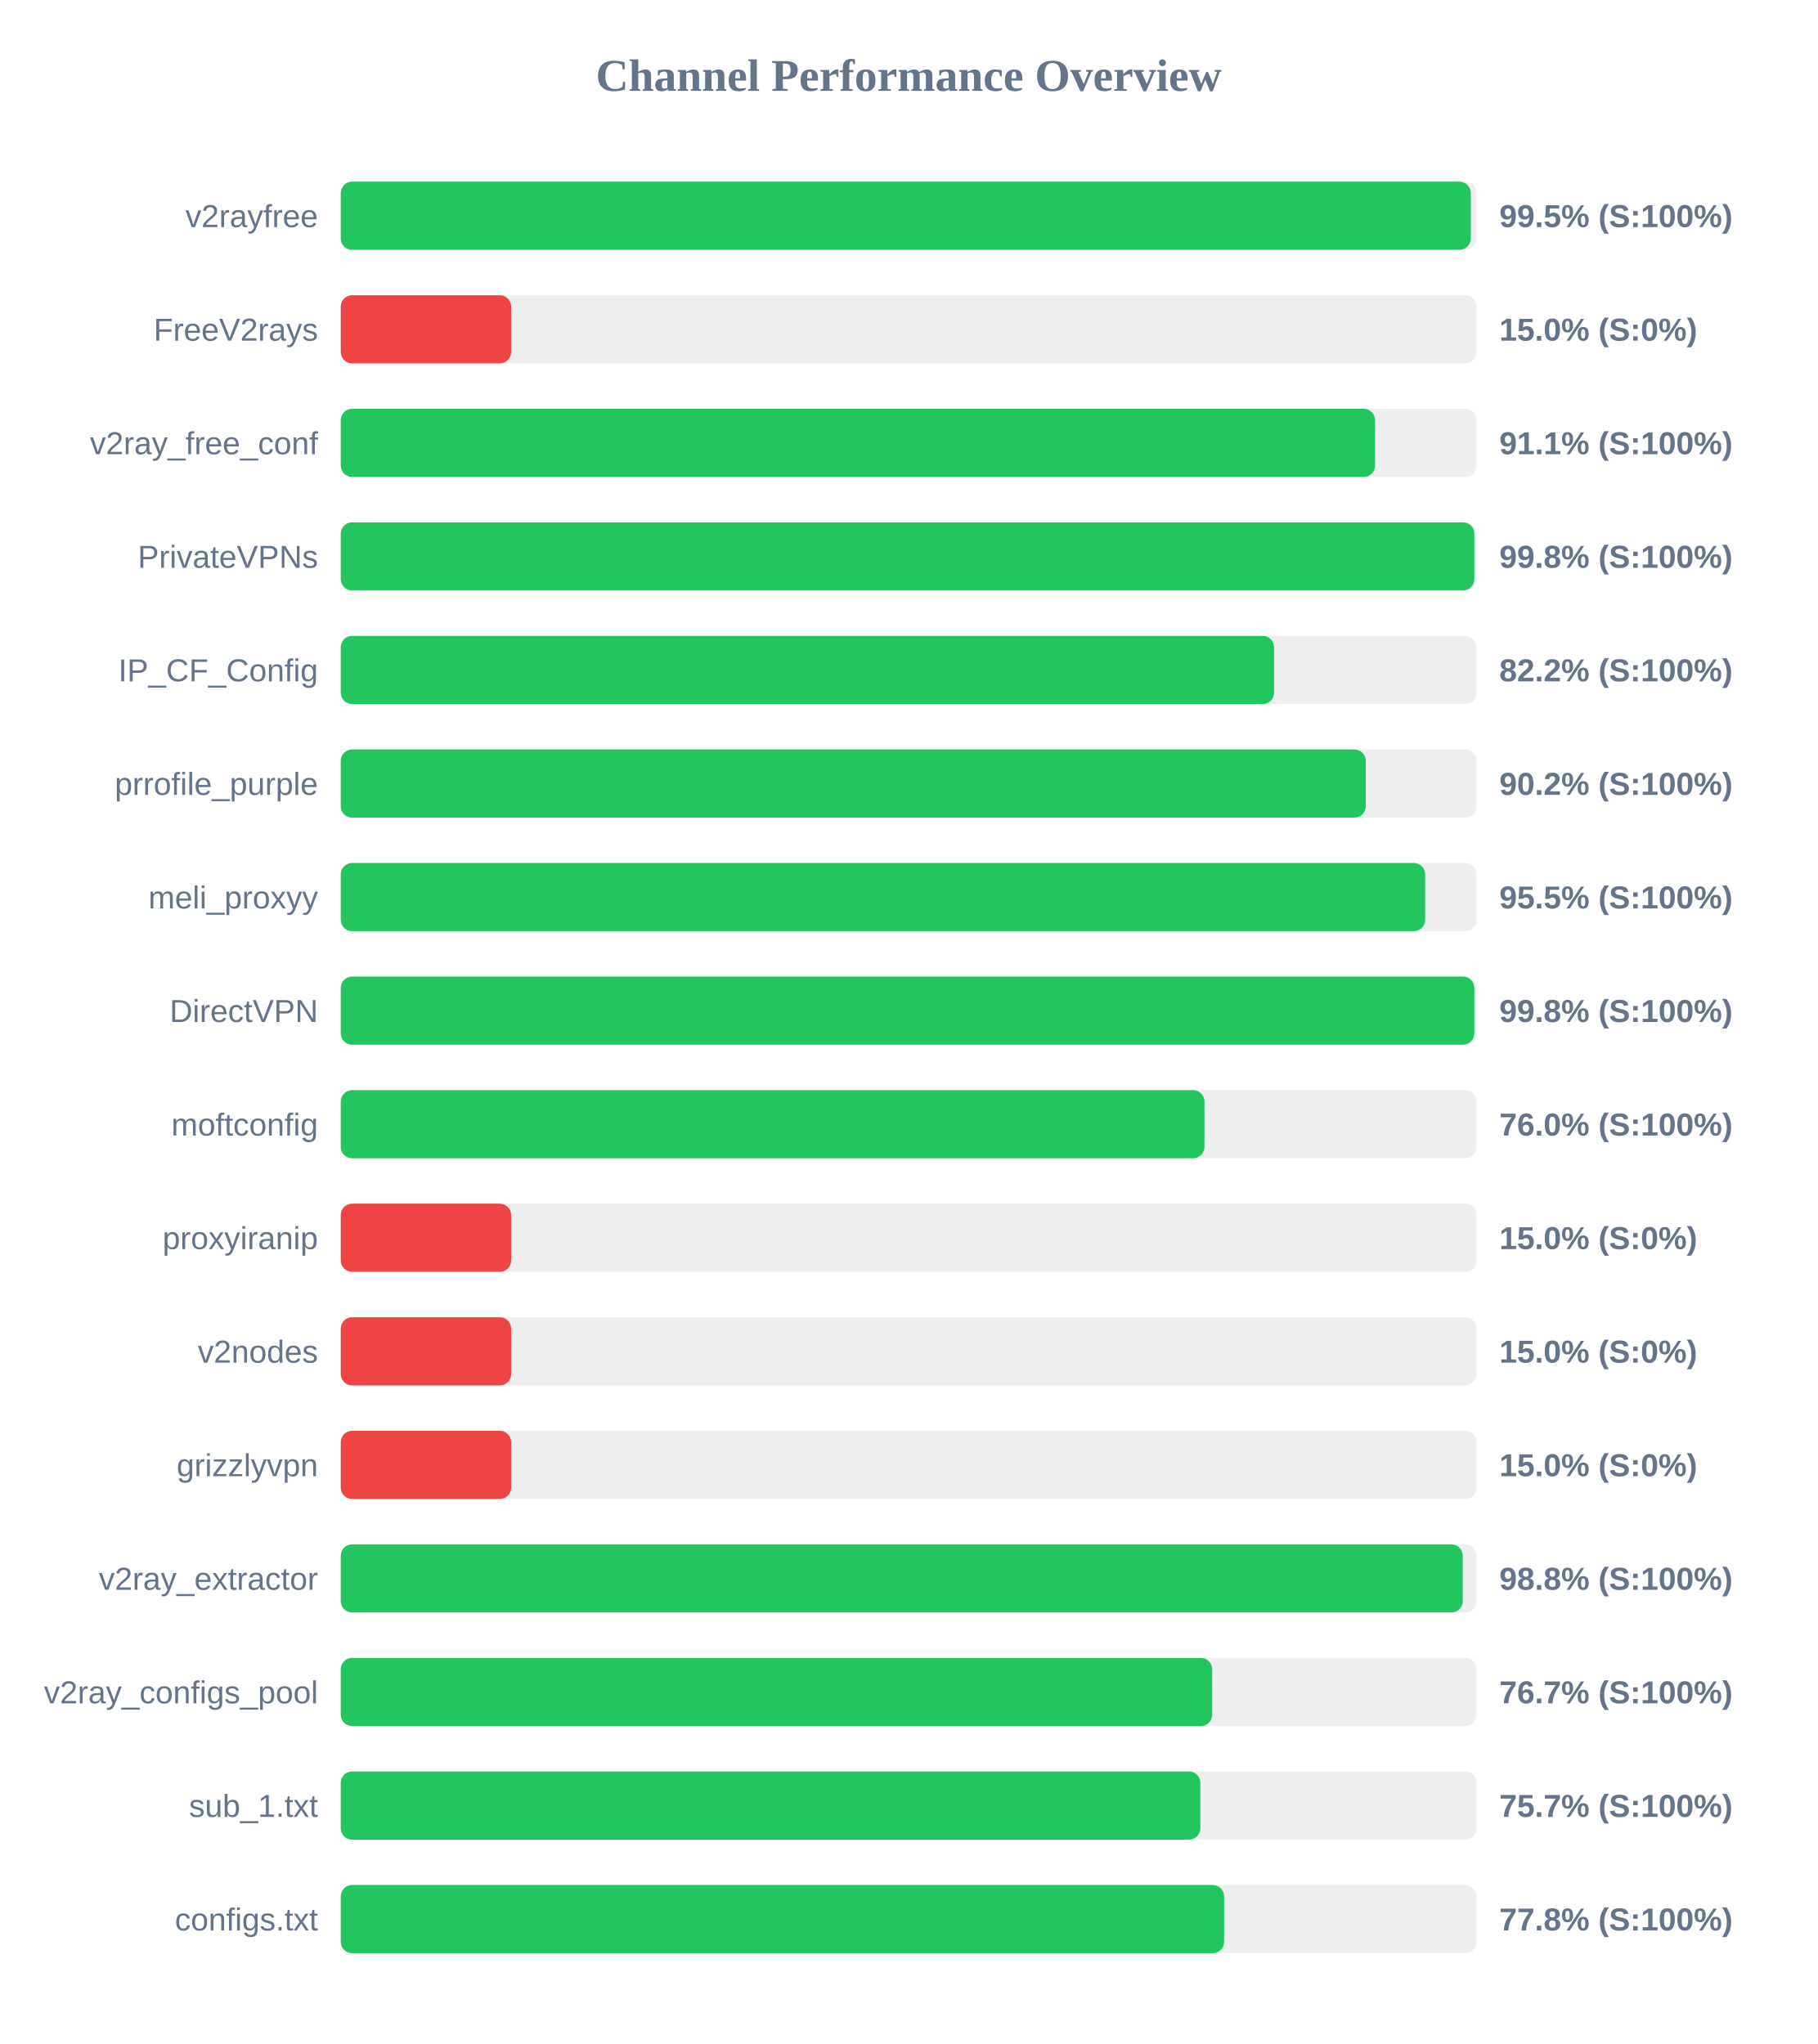
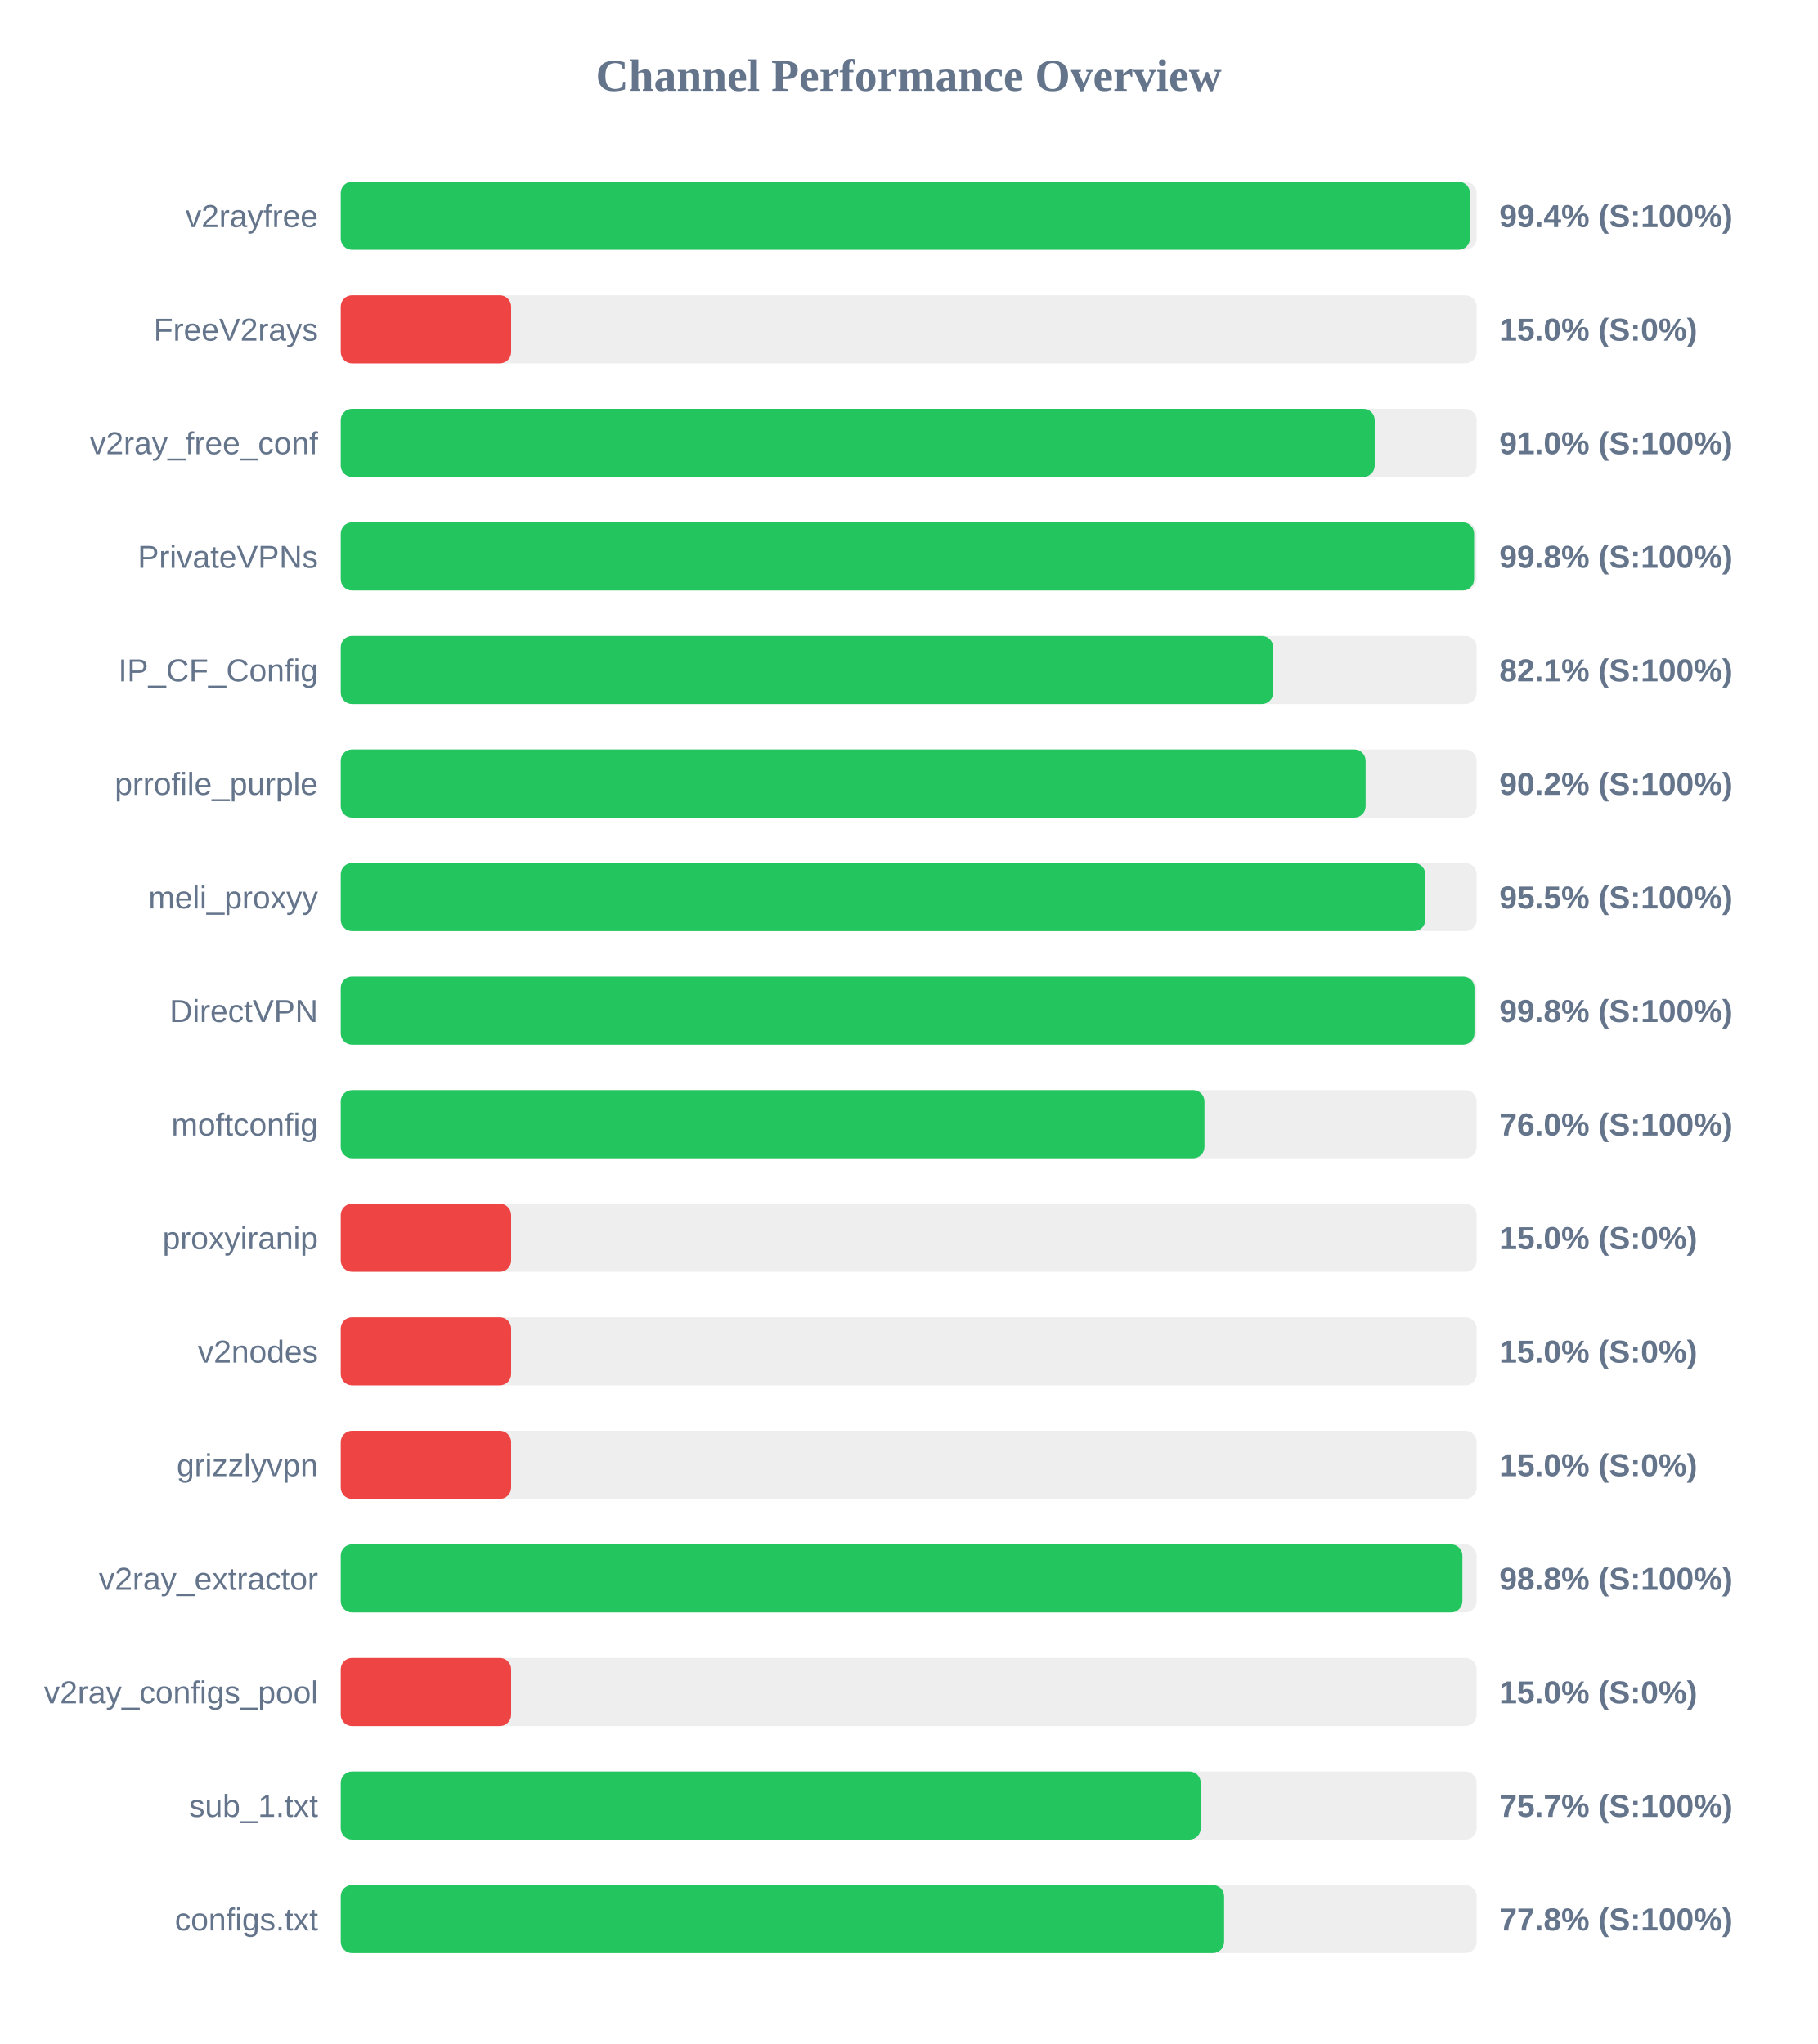
<svg xmlns="http://www.w3.org/2000/svg" width="800" height="900" version="1.1">
  <style>
        .row { font: 14px Arial; fill: #64748b; }
        .score { font: bold 14px Arial; fill: #64748b; }
    </style>
  <text x="400" y="40" text-anchor="middle" font-size="20px" font-weight="bold" fill="#64748b">Channel Performance Overview</text>
  <rect x="150" y="80" width="500" height="30" fill="#eee" rx="5" />
-   <rect x="150" y="80" width="497.45" height="30" fill="#22c55e" rx="5" />
+   <rect x="150" y="80" width="497.05" height="30" fill="#22c55e" rx="5" />
  <text x="140" y="100" text-anchor="end" class="row">v2rayfree</text>
-   <text x="660" y="100" text-anchor="start" class="score">99.5% (S:100%)</text>
+   <text x="660" y="100" text-anchor="start" class="score">99.4% (S:100%)</text>
  <rect x="150" y="130" width="500" height="30" fill="#eee" rx="5" />
  <rect x="150" y="130" width="75.0" height="30" fill="#ef4444" rx="5" />
  <text x="140" y="150" text-anchor="end" class="row">FreeV2rays</text>
  <text x="660" y="150" text-anchor="start" class="score">15.0% (S:0%)</text>
  <rect x="150" y="180" width="500" height="30" fill="#eee" rx="5" />
-   <rect x="150" y="180" width="455.3" height="30" fill="#22c55e" rx="5" />
+   <rect x="150" y="180" width="455.15" height="30" fill="#22c55e" rx="5" />
  <text x="140" y="200" text-anchor="end" class="row">v2ray_free_conf</text>
-   <text x="660" y="200" text-anchor="start" class="score">91.1% (S:100%)</text>
+   <text x="660" y="200" text-anchor="start" class="score">91.0% (S:100%)</text>
  <rect x="150" y="230" width="500" height="30" fill="#eee" rx="5" />
-   <rect x="150" y="230" width="499.0" height="30" fill="#22c55e" rx="5" />
+   <rect x="150" y="230" width="498.9" height="30" fill="#22c55e" rx="5" />
  <text x="140" y="250" text-anchor="end" class="row">PrivateVPNs</text>
  <text x="660" y="250" text-anchor="start" class="score">99.8% (S:100%)</text>
  <rect x="150" y="280" width="500" height="30" fill="#eee" rx="5" />
-   <rect x="150" y="280" width="410.85" height="30" fill="#22c55e" rx="5" />
+   <rect x="150" y="280" width="410.45" height="30" fill="#22c55e" rx="5" />
  <text x="140" y="300" text-anchor="end" class="row">IP_CF_Config</text>
-   <text x="660" y="300" text-anchor="start" class="score">82.2% (S:100%)</text>
+   <text x="660" y="300" text-anchor="start" class="score">82.1% (S:100%)</text>
  <rect x="150" y="330" width="500" height="30" fill="#eee" rx="5" />
-   <rect x="150" y="330" width="451.2" height="30" fill="#22c55e" rx="5" />
+   <rect x="150" y="330" width="451.15" height="30" fill="#22c55e" rx="5" />
  <text x="140" y="350" text-anchor="end" class="row">prrofile_purple</text>
  <text x="660" y="350" text-anchor="start" class="score">90.2% (S:100%)</text>
  <rect x="150" y="380" width="500" height="30" fill="#eee" rx="5" />
-   <rect x="150" y="380" width="477.35" height="30" fill="#22c55e" rx="5" />
+   <rect x="150" y="380" width="477.4" height="30" fill="#22c55e" rx="5" />
  <text x="140" y="400" text-anchor="end" class="row">meli_proxyy</text>
  <text x="660" y="400" text-anchor="start" class="score">95.5% (S:100%)</text>
  <rect x="150" y="430" width="500" height="30" fill="#eee" rx="5" />
-   <rect x="150" y="430" width="499.0" height="30" fill="#22c55e" rx="5" />
+   <rect x="150" y="430" width="499.05" height="30" fill="#22c55e" rx="5" />
  <text x="140" y="450" text-anchor="end" class="row">DirectVPN</text>
  <text x="660" y="450" text-anchor="start" class="score">99.8% (S:100%)</text>
  <rect x="150" y="480" width="500" height="30" fill="#eee" rx="5" />
  <rect x="150" y="480" width="380.2" height="30" fill="#22c55e" rx="5" />
  <text x="140" y="500" text-anchor="end" class="row">moftconfig</text>
  <text x="660" y="500" text-anchor="start" class="score">76.0% (S:100%)</text>
  <rect x="150" y="530" width="500" height="30" fill="#eee" rx="5" />
  <rect x="150" y="530" width="75.0" height="30" fill="#ef4444" rx="5" />
  <text x="140" y="550" text-anchor="end" class="row">proxyiranip</text>
  <text x="660" y="550" text-anchor="start" class="score">15.0% (S:0%)</text>
  <rect x="150" y="580" width="500" height="30" fill="#eee" rx="5" />
  <rect x="150" y="580" width="75.0" height="30" fill="#ef4444" rx="5" />
  <text x="140" y="600" text-anchor="end" class="row">v2nodes</text>
  <text x="660" y="600" text-anchor="start" class="score">15.0% (S:0%)</text>
  <rect x="150" y="630" width="500" height="30" fill="#eee" rx="5" />
  <rect x="150" y="630" width="75.0" height="30" fill="#ef4444" rx="5" />
  <text x="140" y="650" text-anchor="end" class="row">grizzlyvpn</text>
  <text x="660" y="650" text-anchor="start" class="score">15.0% (S:0%)</text>
  <rect x="150" y="680" width="500" height="30" fill="#eee" rx="5" />
-   <rect x="150" y="680" width="493.9" height="30" fill="#22c55e" rx="5" />
+   <rect x="150" y="680" width="493.75" height="30" fill="#22c55e" rx="5" />
  <text x="140" y="700" text-anchor="end" class="row">v2ray_extractor</text>
  <text x="660" y="700" text-anchor="start" class="score">98.8% (S:100%)</text>
  <rect x="150" y="730" width="500" height="30" fill="#eee" rx="5" />
-   <rect x="150" y="730" width="383.6" height="30" fill="#22c55e" rx="5" />
+   <rect x="150" y="730" width="75.0" height="30" fill="#ef4444" rx="5" />
  <text x="140" y="750" text-anchor="end" class="row">v2ray_configs_pool</text>
-   <text x="660" y="750" text-anchor="start" class="score">76.7% (S:100%)</text>
+   <text x="660" y="750" text-anchor="start" class="score">15.0% (S:0%)</text>
  <rect x="150" y="780" width="500" height="30" fill="#eee" rx="5" />
-   <rect x="150" y="780" width="378.4" height="30" fill="#22c55e" rx="5" />
+   <rect x="150" y="780" width="378.55" height="30" fill="#22c55e" rx="5" />
  <text x="140" y="800" text-anchor="end" class="row">sub_1.txt</text>
  <text x="660" y="800" text-anchor="start" class="score">75.7% (S:100%)</text>
  <rect x="150" y="830" width="500" height="30" fill="#eee" rx="5" />
  <rect x="150" y="830" width="388.85" height="30" fill="#22c55e" rx="5" />
  <text x="140" y="850" text-anchor="end" class="row">configs.txt</text>
  <text x="660" y="850" text-anchor="start" class="score">77.8% (S:100%)</text>
</svg>
